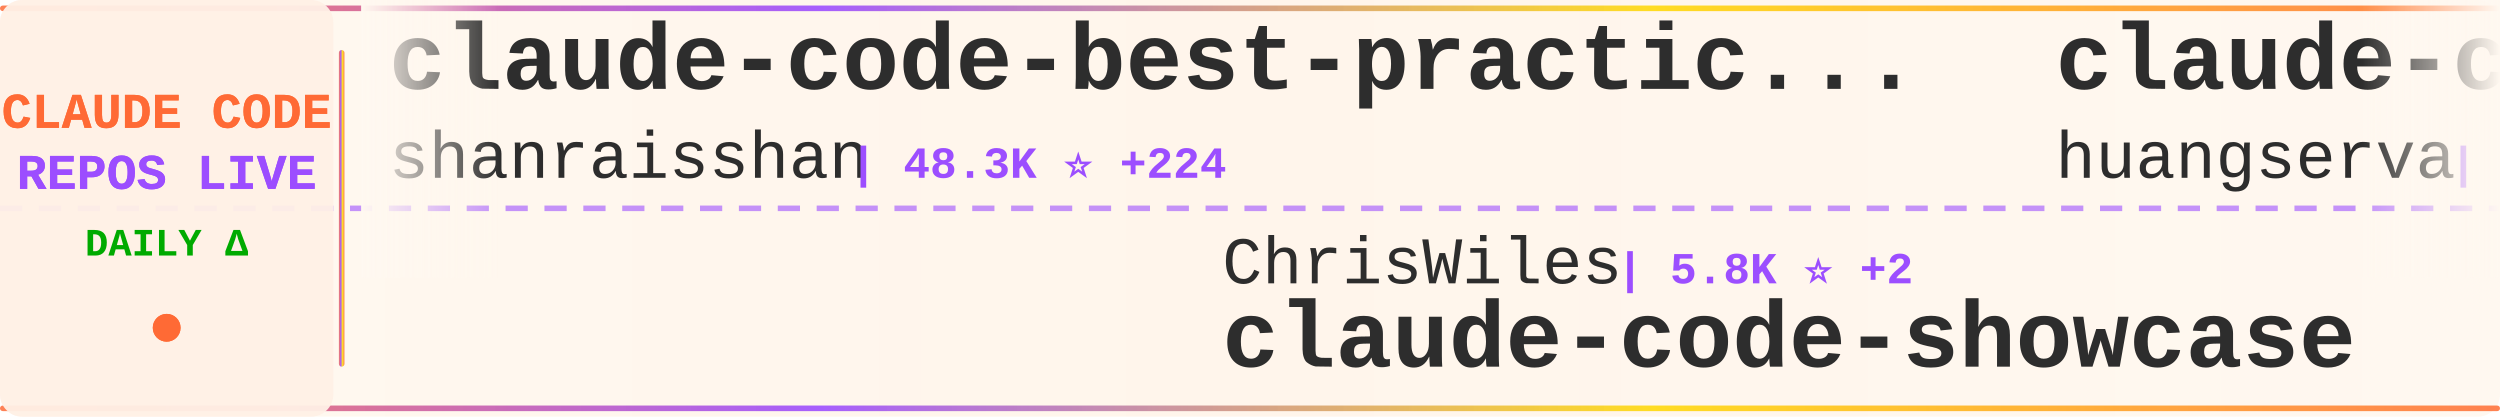
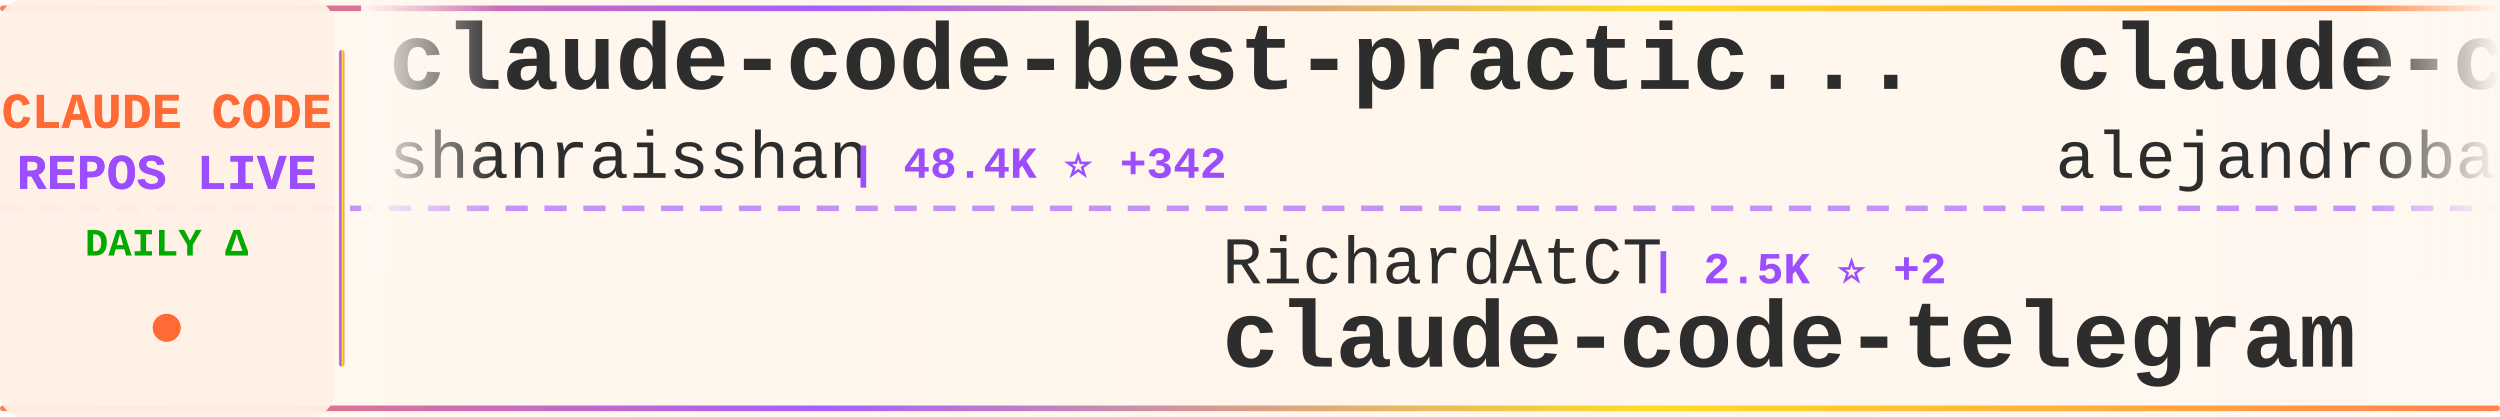
<svg xmlns="http://www.w3.org/2000/svg" width="900" height="150">
  <defs>
    <linearGradient id="tickerBg" x1="0%" y1="0%" x2="100%" y2="0%">
      <stop offset="0%" style="stop-color:#fff8f0;stop-opacity:0.98" />
      <stop offset="50%" style="stop-color:#fff5eb;stop-opacity:1" />
      <stop offset="100%" style="stop-color:#fff8f0;stop-opacity:0.98" />
    </linearGradient>
    <linearGradient id="borderGrad" x1="0%" y1="0%" x2="100%" y2="0%">
      <stop offset="0%" style="stop-color:#FF6B35;stop-opacity:0.85">
        <animate attributeName="stop-opacity" values="0.85;1;0.85" dur="2s" repeatCount="indefinite" />
      </stop>
      <stop offset="33%" style="stop-color:#9C4EFF;stop-opacity:0.9">
        <animate attributeName="stop-opacity" values="0.9;1;0.9" dur="2.2s" repeatCount="indefinite" />
      </stop>
      <stop offset="66%" style="stop-color:#FFD700;stop-opacity:0.85">
        <animate attributeName="stop-opacity" values="0.85;1;0.85" dur="1.8s" repeatCount="indefinite" />
      </stop>
      <stop offset="100%" style="stop-color:#FF6B35;stop-opacity:0.85">
        <animate attributeName="stop-opacity" values="0.85;1;0.85" dur="2s" repeatCount="indefinite" />
      </stop>
    </linearGradient>
    <filter id="textGlow">
      <feGaussianBlur stdDeviation="0.15" result="coloredBlur" />
      <feMerge>
        <feMergeNode in="coloredBlur" />
        <feMergeNode in="SourceGraphic" />
      </feMerge>
    </filter>
    <filter id="metricGlow">
      <feGaussianBlur stdDeviation="0.2" result="coloredBlur" />
      <feMerge>
        <feMergeNode in="coloredBlur" />
        <feMergeNode in="SourceGraphic" />
      </feMerge>
    </filter>
    <linearGradient id="leftFade" x1="0%" y1="0%" x2="100%" y2="0%">
      <stop offset="0%" style="stop-color:#fff8f0;stop-opacity:1" />
      <stop offset="100%" style="stop-color:#fff8f0;stop-opacity:0" />
    </linearGradient>
    <linearGradient id="rightFade" x1="0%" y1="0%" x2="100%" y2="0%">
      <stop offset="0%" style="stop-color:#fff8f0;stop-opacity:0" />
      <stop offset="100%" style="stop-color:#fff8f0;stop-opacity:1" />
    </linearGradient>
  </defs>
  <rect width="900" height="150" fill="url(#tickerBg)" rx="8" />
  <rect x="0" y="2" width="900" height="2" fill="url(#borderGrad)" rx="1" />
  <rect x="0" y="146" width="900" height="2" fill="url(#borderGrad)" rx="1" />
  <line x1="0" y1="75" x2="900" y2="75" stroke="#9C4EFF" stroke-width="2" stroke-dasharray="8 6" opacity="0.6" />
  <rect x="0" y="0" width="120" height="150" fill="#fff0e6" opacity="0.95" rx="8" />
  <text x="60" y="46" font-family="'Courier New', monospace" font-size="18" font-weight="bold" fill="#FF6B35" text-anchor="middle" filter="url(#textGlow)">
    CLAUDE CODE
  </text>
  <text x="60" y="68" font-family="'Courier New', monospace" font-size="18" font-weight="bold" fill="#9C4EFF" text-anchor="middle" filter="url(#textGlow)">
    REPOS LIVE
  </text>
  <text x="60" y="92" font-family="'Courier New', monospace" font-size="14" font-weight="bold" fill="#00aa00" text-anchor="middle">
    DAILY Δ
  </text>
  <circle cx="60" cy="118" r="5" fill="#FF6B35" filter="url(#metricGlow)">
    <animate attributeName="r" values="4;6;4" dur="1.5s" repeatCount="indefinite" />
    <animate attributeName="opacity" values="0.6;1;0.6" dur="1.5s" repeatCount="indefinite" />
  </circle>
  <rect x="122" y="18" width="2" height="114" fill="url(#borderGrad)" rx="1" />
  <clipPath id="tickerClip">
    <rect x="130" y="0" width="770" height="150" />
  </clipPath>
  <g clip-path="url(#tickerClip)">
    <g id="tickerItems">
      <animateTransform attributeName="transform" attributeType="XML" type="translate" from="0 0" to="-3000 0" dur="54s" repeatCount="indefinite" />
      <g transform="translate(0, 0)">
        <text x="140" y="32" font-family="'Courier New', monospace" font-size="34" font-weight="bold" fill="#2d2d2d">claude-code-best-practic...</text>
        <text x="140" y="64" font-family="'Courier New', monospace" font-size="24" font-weight="normal" fill="#2d2d2d" opacity="1.0">shanraisshan</text>
-         <text x="306" y="64" font-family="'Courier New', monospace" font-size="16" font-weight="bold" fill="#9C4EFF"> | 48.3K ⭐ +224</text>
+         <text x="306" y="64" font-family="'Courier New', monospace" font-size="16" font-weight="bold" fill="#9C4EFF"> | 48.4K ⭐ +342</text>
      </g>
      <g transform="translate(300, 0)">
-         <text x="140" y="102" font-family="'Courier New', monospace" font-size="24" font-weight="normal" fill="#2d2d2d" opacity="1.0">ChrisWiles</text>
-         <text x="282" y="102" font-family="'Courier New', monospace" font-size="16" font-weight="bold" fill="#9C4EFF"> | 5.8K ⭐ +2</text>
-         <text x="140" y="132" font-family="'Courier New', monospace" font-size="34" font-weight="bold" fill="#2d2d2d">claude-code-showcase</text>
+         <text x="140" y="102" font-family="'Courier New', monospace" font-size="24" font-weight="normal" fill="#2d2d2d" opacity="1.0">RichardAtCT</text>
+         <text x="294" y="102" font-family="'Courier New', monospace" font-size="16" font-weight="bold" fill="#9C4EFF"> | 2.5K ⭐ +2</text>
+         <text x="140" y="132" font-family="'Courier New', monospace" font-size="34" font-weight="bold" fill="#2d2d2d">claude-code-telegram</text>
      </g>
      <g transform="translate(600, 0)">
-         <text x="140" y="32" font-family="'Courier New', monospace" font-size="34" font-weight="bold" fill="#2d2d2d">claude-code-cli</text>
-         <text x="140" y="64" font-family="'Courier New', monospace" font-size="24" font-weight="normal" fill="#2d2d2d" opacity="1.0">huangserva</text>
-         <text x="282" y="64" font-family="'Courier New', monospace" font-size="16" font-weight="bold" fill="#9C4EFF"> | 565 ⭐ +2</text>
+         <text x="140" y="32" font-family="'Courier New', monospace" font-size="34" font-weight="bold" fill="#2d2d2d">claude-code-from-source</text>
+         <text x="140" y="64" font-family="'Courier New', monospace" font-size="24" font-weight="normal" fill="#2d2d2d" opacity="1.0">alejandrobalderas</text>
+         <text x="366" y="64" font-family="'Courier New', monospace" font-size="16" font-weight="bold" fill="#9C4EFF"> | 1.8K ⭐ +15</text>
      </g>
      <g transform="translate(900, 0)">
-         <text x="140" y="102" font-family="'Courier New', monospace" font-size="24" font-weight="normal" fill="#2d2d2d" opacity="1.0">pengchengneo</text>
-         <text x="306" y="102" font-family="'Courier New', monospace" font-size="16" font-weight="bold" fill="#9C4EFF"> | 1.2K ⭐ +7</text>
-         <text x="140" y="132" font-family="'Courier New', monospace" font-size="34" font-weight="bold" fill="#2d2d2d">Claude-Code</text>
+         <text x="140" y="102" font-family="'Courier New', monospace" font-size="24" font-weight="normal" fill="#2d2d2d" opacity="1.0">JrCx7scC</text>
+         <text x="258" y="102" font-family="'Courier New', monospace" font-size="16" font-weight="bold" fill="#9C4EFF"> | 361 ⭐</text>
+         <text x="140" y="132" font-family="'Courier New', monospace" font-size="34" font-weight="bold" fill="#2d2d2d">claude-code-source</text>
      </g>
      <g transform="translate(1200, 0)">
-         <text x="140" y="32" font-family="'Courier New', monospace" font-size="34" font-weight="bold" fill="#2d2d2d">claude-code-security-rev...</text>
+         <text x="140" y="32" font-family="'Courier New', monospace" font-size="34" font-weight="bold" fill="#2d2d2d">skills</text>
        <text x="140" y="64" font-family="'Courier New', monospace" font-size="24" font-weight="normal" fill="#2d2d2d" opacity="1.0">anthropics</text>
-         <text x="282" y="64" font-family="'Courier New', monospace" font-size="16" font-weight="bold" fill="#9C4EFF"> | 4.4K ⭐ +14</text>
+         <text x="282" y="64" font-family="'Courier New', monospace" font-size="16" font-weight="bold" fill="#9C4EFF"> | 124.5K ⭐ +552</text>
      </g>
      <g transform="translate(1500, 0)">
-         <text x="140" y="102" font-family="'Courier New', monospace" font-size="24" font-weight="normal" fill="#2d2d2d" opacity="1.0">codeaashu</text>
-         <text x="270" y="102" font-family="'Courier New', monospace" font-size="16" font-weight="bold" fill="#9C4EFF"> | 2.3K ⭐ +10</text>
-         <text x="140" y="132" font-family="'Courier New', monospace" font-size="34" font-weight="bold" fill="#2d2d2d">claude-code</text>
+         <text x="140" y="102" font-family="'Courier New', monospace" font-size="24" font-weight="normal" fill="#2d2d2d" opacity="1.0">https-deeplearning-ai</text>
+         <text x="414" y="102" font-family="'Courier New', monospace" font-size="16" font-weight="bold" fill="#9C4EFF"> | 496 ⭐</text>
+         <text x="140" y="132" font-family="'Courier New', monospace" font-size="34" font-weight="bold" fill="#2d2d2d">sc-claude-code-files</text>
      </g>
      <g transform="translate(1800, 0)">
-         <text x="140" y="32" font-family="'Courier New', monospace" font-size="34" font-weight="bold" fill="#2d2d2d">ClaudeCodeAgents</text>
-         <text x="140" y="64" font-family="'Courier New', monospace" font-size="24" font-weight="normal" fill="#2d2d2d" opacity="1.0">darcyegb</text>
-         <text x="258" y="64" font-family="'Courier New', monospace" font-size="16" font-weight="bold" fill="#9C4EFF"> | 674 ⭐ +1</text>
+         <text x="140" y="32" font-family="'Courier New', monospace" font-size="34" font-weight="bold" fill="#2d2d2d">gstack</text>
+         <text x="140" y="64" font-family="'Courier New', monospace" font-size="24" font-weight="normal" fill="#2d2d2d" opacity="1.0">garrytan</text>
+         <text x="258" y="64" font-family="'Courier New', monospace" font-size="16" font-weight="bold" fill="#9C4EFF"> | 84.6K ⭐ +1.1K</text>
      </g>
      <g transform="translate(2100, 0)">
-         <text x="140" y="102" font-family="'Courier New', monospace" font-size="24" font-weight="normal" fill="#2d2d2d" opacity="1.0">claude-code-best</text>
-         <text x="354" y="102" font-family="'Courier New', monospace" font-size="16" font-weight="bold" fill="#9C4EFF"> | 17.0K ⭐ +65</text>
-         <text x="140" y="132" font-family="'Courier New', monospace" font-size="34" font-weight="bold" fill="#2d2d2d">claude-code</text>
+         <text x="140" y="102" font-family="'Courier New', monospace" font-size="24" font-weight="normal" fill="#2d2d2d" opacity="1.0">Yuyz0112</text>
+         <text x="258" y="102" font-family="'Courier New', monospace" font-size="16" font-weight="bold" fill="#9C4EFF"> | 2.4K ⭐ +1</text>
+         <text x="140" y="132" font-family="'Courier New', monospace" font-size="34" font-weight="bold" fill="#2d2d2d">claude-code-reverse</text>
      </g>
      <g transform="translate(2400, 0)">
-         <text x="140" y="32" font-family="'Courier New', monospace" font-size="34" font-weight="bold" fill="#2d2d2d">Claude-Code-Source-Study</text>
-         <text x="140" y="64" font-family="'Courier New', monospace" font-size="24" font-weight="normal" fill="#2d2d2d" opacity="1.0">luyao618</text>
-         <text x="258" y="64" font-family="'Courier New', monospace" font-size="16" font-weight="bold" fill="#9C4EFF"> | 1.2K ⭐ +6</text>
+         <text x="140" y="32" font-family="'Courier New', monospace" font-size="34" font-weight="bold" fill="#2d2d2d">ClaudeCode</text>
+         <text x="140" y="64" font-family="'Courier New', monospace" font-size="24" font-weight="normal" fill="#2d2d2d" opacity="1.0">guanshan</text>
+         <text x="258" y="64" font-family="'Courier New', monospace" font-size="16" font-weight="bold" fill="#9C4EFF"> | 56 ⭐</text>
      </g>
      <g transform="translate(2700, 0)">
-         <text x="140" y="102" font-family="'Courier New', monospace" font-size="24" font-weight="normal" fill="#2d2d2d" opacity="1.0">mehmoodosman</text>
-         <text x="306" y="102" font-family="'Courier New', monospace" font-size="16" font-weight="bold" fill="#9C4EFF"> | 167 ⭐</text>
-         <text x="140" y="132" font-family="'Courier New', monospace" font-size="34" font-weight="bold" fill="#2d2d2d">claude-code</text>
+         <text x="140" y="102" font-family="'Courier New', monospace" font-size="24" font-weight="normal" fill="#2d2d2d" opacity="1.0">ding113</text>
+         <text x="246" y="102" font-family="'Courier New', monospace" font-size="16" font-weight="bold" fill="#9C4EFF"> | 2.7K ⭐ +6</text>
+         <text x="140" y="132" font-family="'Courier New', monospace" font-size="34" font-weight="bold" fill="#2d2d2d">claude-code-hub</text>
      </g>
      <g transform="translate(3000, 0)">
        <text x="140" y="32" font-family="'Courier New', monospace" font-size="34" font-weight="bold" fill="#2d2d2d">claude-code-best-practic...</text>
        <text x="140" y="64" font-family="'Courier New', monospace" font-size="24" font-weight="normal" fill="#2d2d2d" opacity="1.0">shanraisshan</text>
-         <text x="306" y="64" font-family="'Courier New', monospace" font-size="16" font-weight="bold" fill="#9C4EFF"> | 48.3K ⭐ +224</text>
+         <text x="306" y="64" font-family="'Courier New', monospace" font-size="16" font-weight="bold" fill="#9C4EFF"> | 48.4K ⭐ +342</text>
      </g>
      <g transform="translate(3300, 0)">
-         <text x="140" y="102" font-family="'Courier New', monospace" font-size="24" font-weight="normal" fill="#2d2d2d" opacity="1.0">ChrisWiles</text>
-         <text x="282" y="102" font-family="'Courier New', monospace" font-size="16" font-weight="bold" fill="#9C4EFF"> | 5.8K ⭐ +2</text>
-         <text x="140" y="132" font-family="'Courier New', monospace" font-size="34" font-weight="bold" fill="#2d2d2d">claude-code-showcase</text>
+         <text x="140" y="102" font-family="'Courier New', monospace" font-size="24" font-weight="normal" fill="#2d2d2d" opacity="1.0">RichardAtCT</text>
+         <text x="294" y="102" font-family="'Courier New', monospace" font-size="16" font-weight="bold" fill="#9C4EFF"> | 2.5K ⭐ +2</text>
+         <text x="140" y="132" font-family="'Courier New', monospace" font-size="34" font-weight="bold" fill="#2d2d2d">claude-code-telegram</text>
      </g>
      <g transform="translate(3600, 0)">
-         <text x="140" y="32" font-family="'Courier New', monospace" font-size="34" font-weight="bold" fill="#2d2d2d">claude-code-cli</text>
-         <text x="140" y="64" font-family="'Courier New', monospace" font-size="24" font-weight="normal" fill="#2d2d2d" opacity="1.0">huangserva</text>
-         <text x="282" y="64" font-family="'Courier New', monospace" font-size="16" font-weight="bold" fill="#9C4EFF"> | 565 ⭐ +2</text>
+         <text x="140" y="32" font-family="'Courier New', monospace" font-size="34" font-weight="bold" fill="#2d2d2d">claude-code-from-source</text>
+         <text x="140" y="64" font-family="'Courier New', monospace" font-size="24" font-weight="normal" fill="#2d2d2d" opacity="1.0">alejandrobalderas</text>
+         <text x="366" y="64" font-family="'Courier New', monospace" font-size="16" font-weight="bold" fill="#9C4EFF"> | 1.8K ⭐ +15</text>
      </g>
      <g transform="translate(3900, 0)">
-         <text x="140" y="102" font-family="'Courier New', monospace" font-size="24" font-weight="normal" fill="#2d2d2d" opacity="1.0">pengchengneo</text>
-         <text x="306" y="102" font-family="'Courier New', monospace" font-size="16" font-weight="bold" fill="#9C4EFF"> | 1.2K ⭐ +7</text>
-         <text x="140" y="132" font-family="'Courier New', monospace" font-size="34" font-weight="bold" fill="#2d2d2d">Claude-Code</text>
+         <text x="140" y="102" font-family="'Courier New', monospace" font-size="24" font-weight="normal" fill="#2d2d2d" opacity="1.0">JrCx7scC</text>
+         <text x="258" y="102" font-family="'Courier New', monospace" font-size="16" font-weight="bold" fill="#9C4EFF"> | 361 ⭐</text>
+         <text x="140" y="132" font-family="'Courier New', monospace" font-size="34" font-weight="bold" fill="#2d2d2d">claude-code-source</text>
      </g>
    </g>
  </g>
  <rect x="130" y="0" width="50" height="100" fill="url(#leftFade)" />
  <rect x="850" y="0" width="50" height="100" fill="url(#rightFade)" />
</svg>
